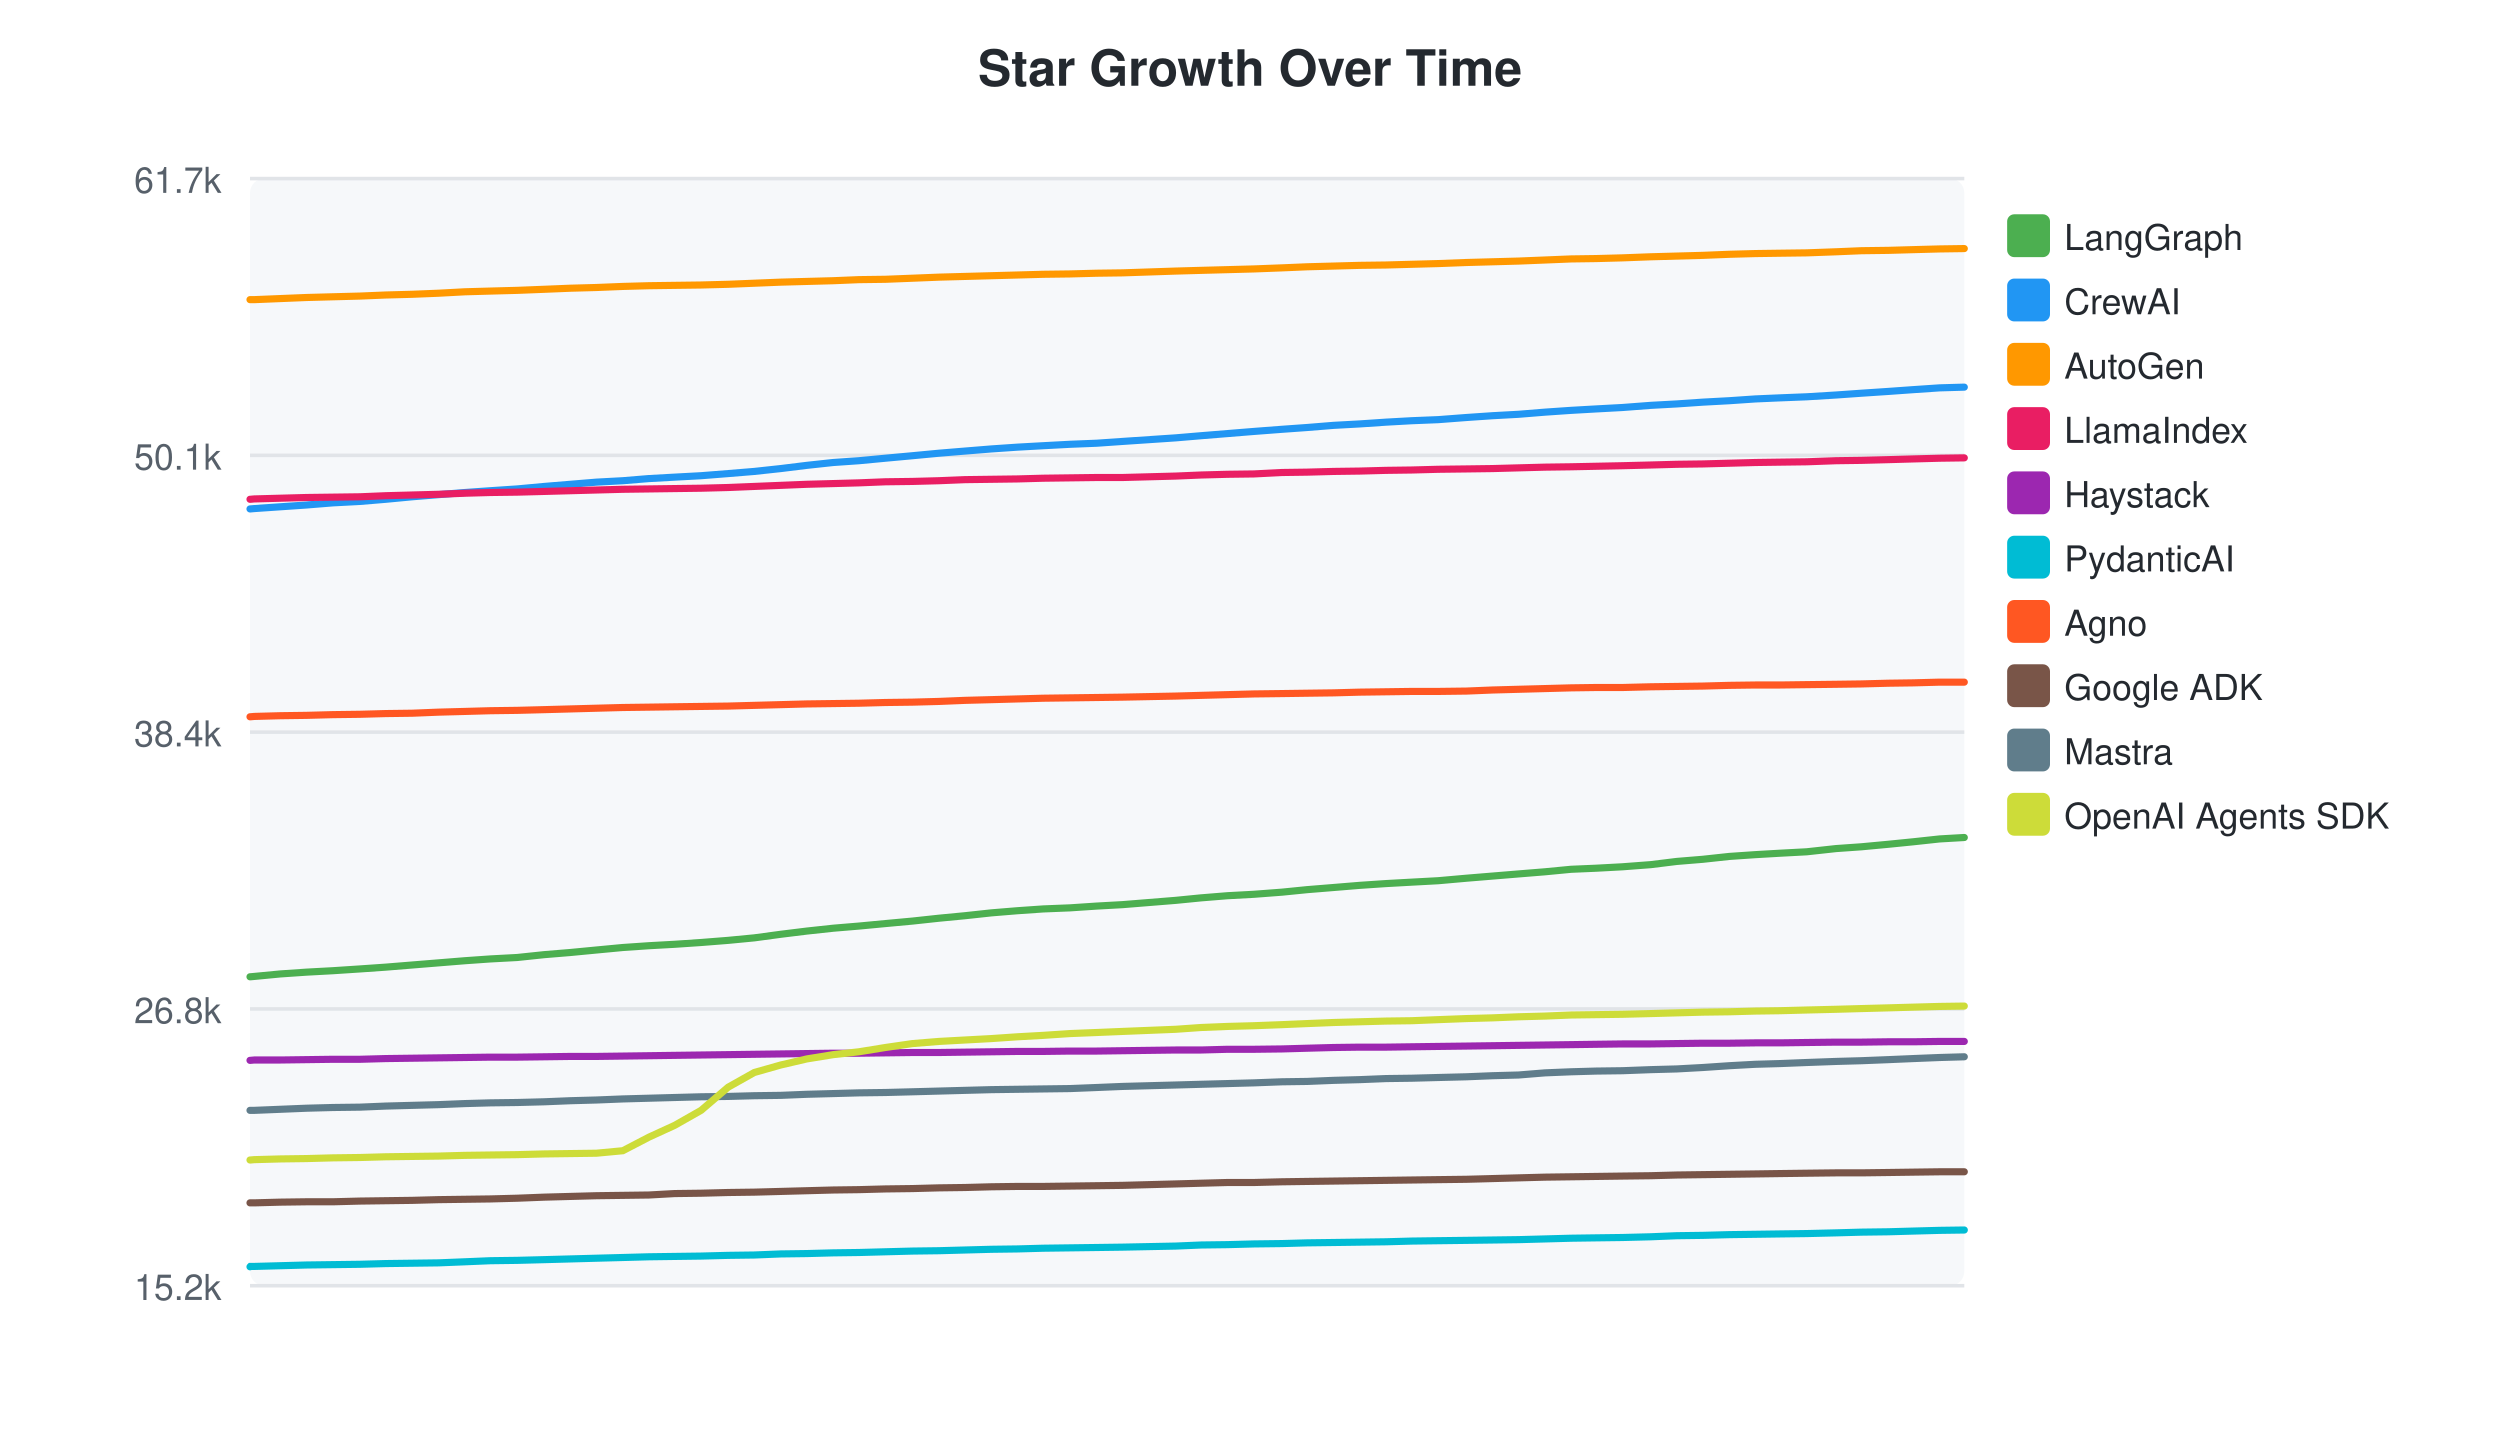
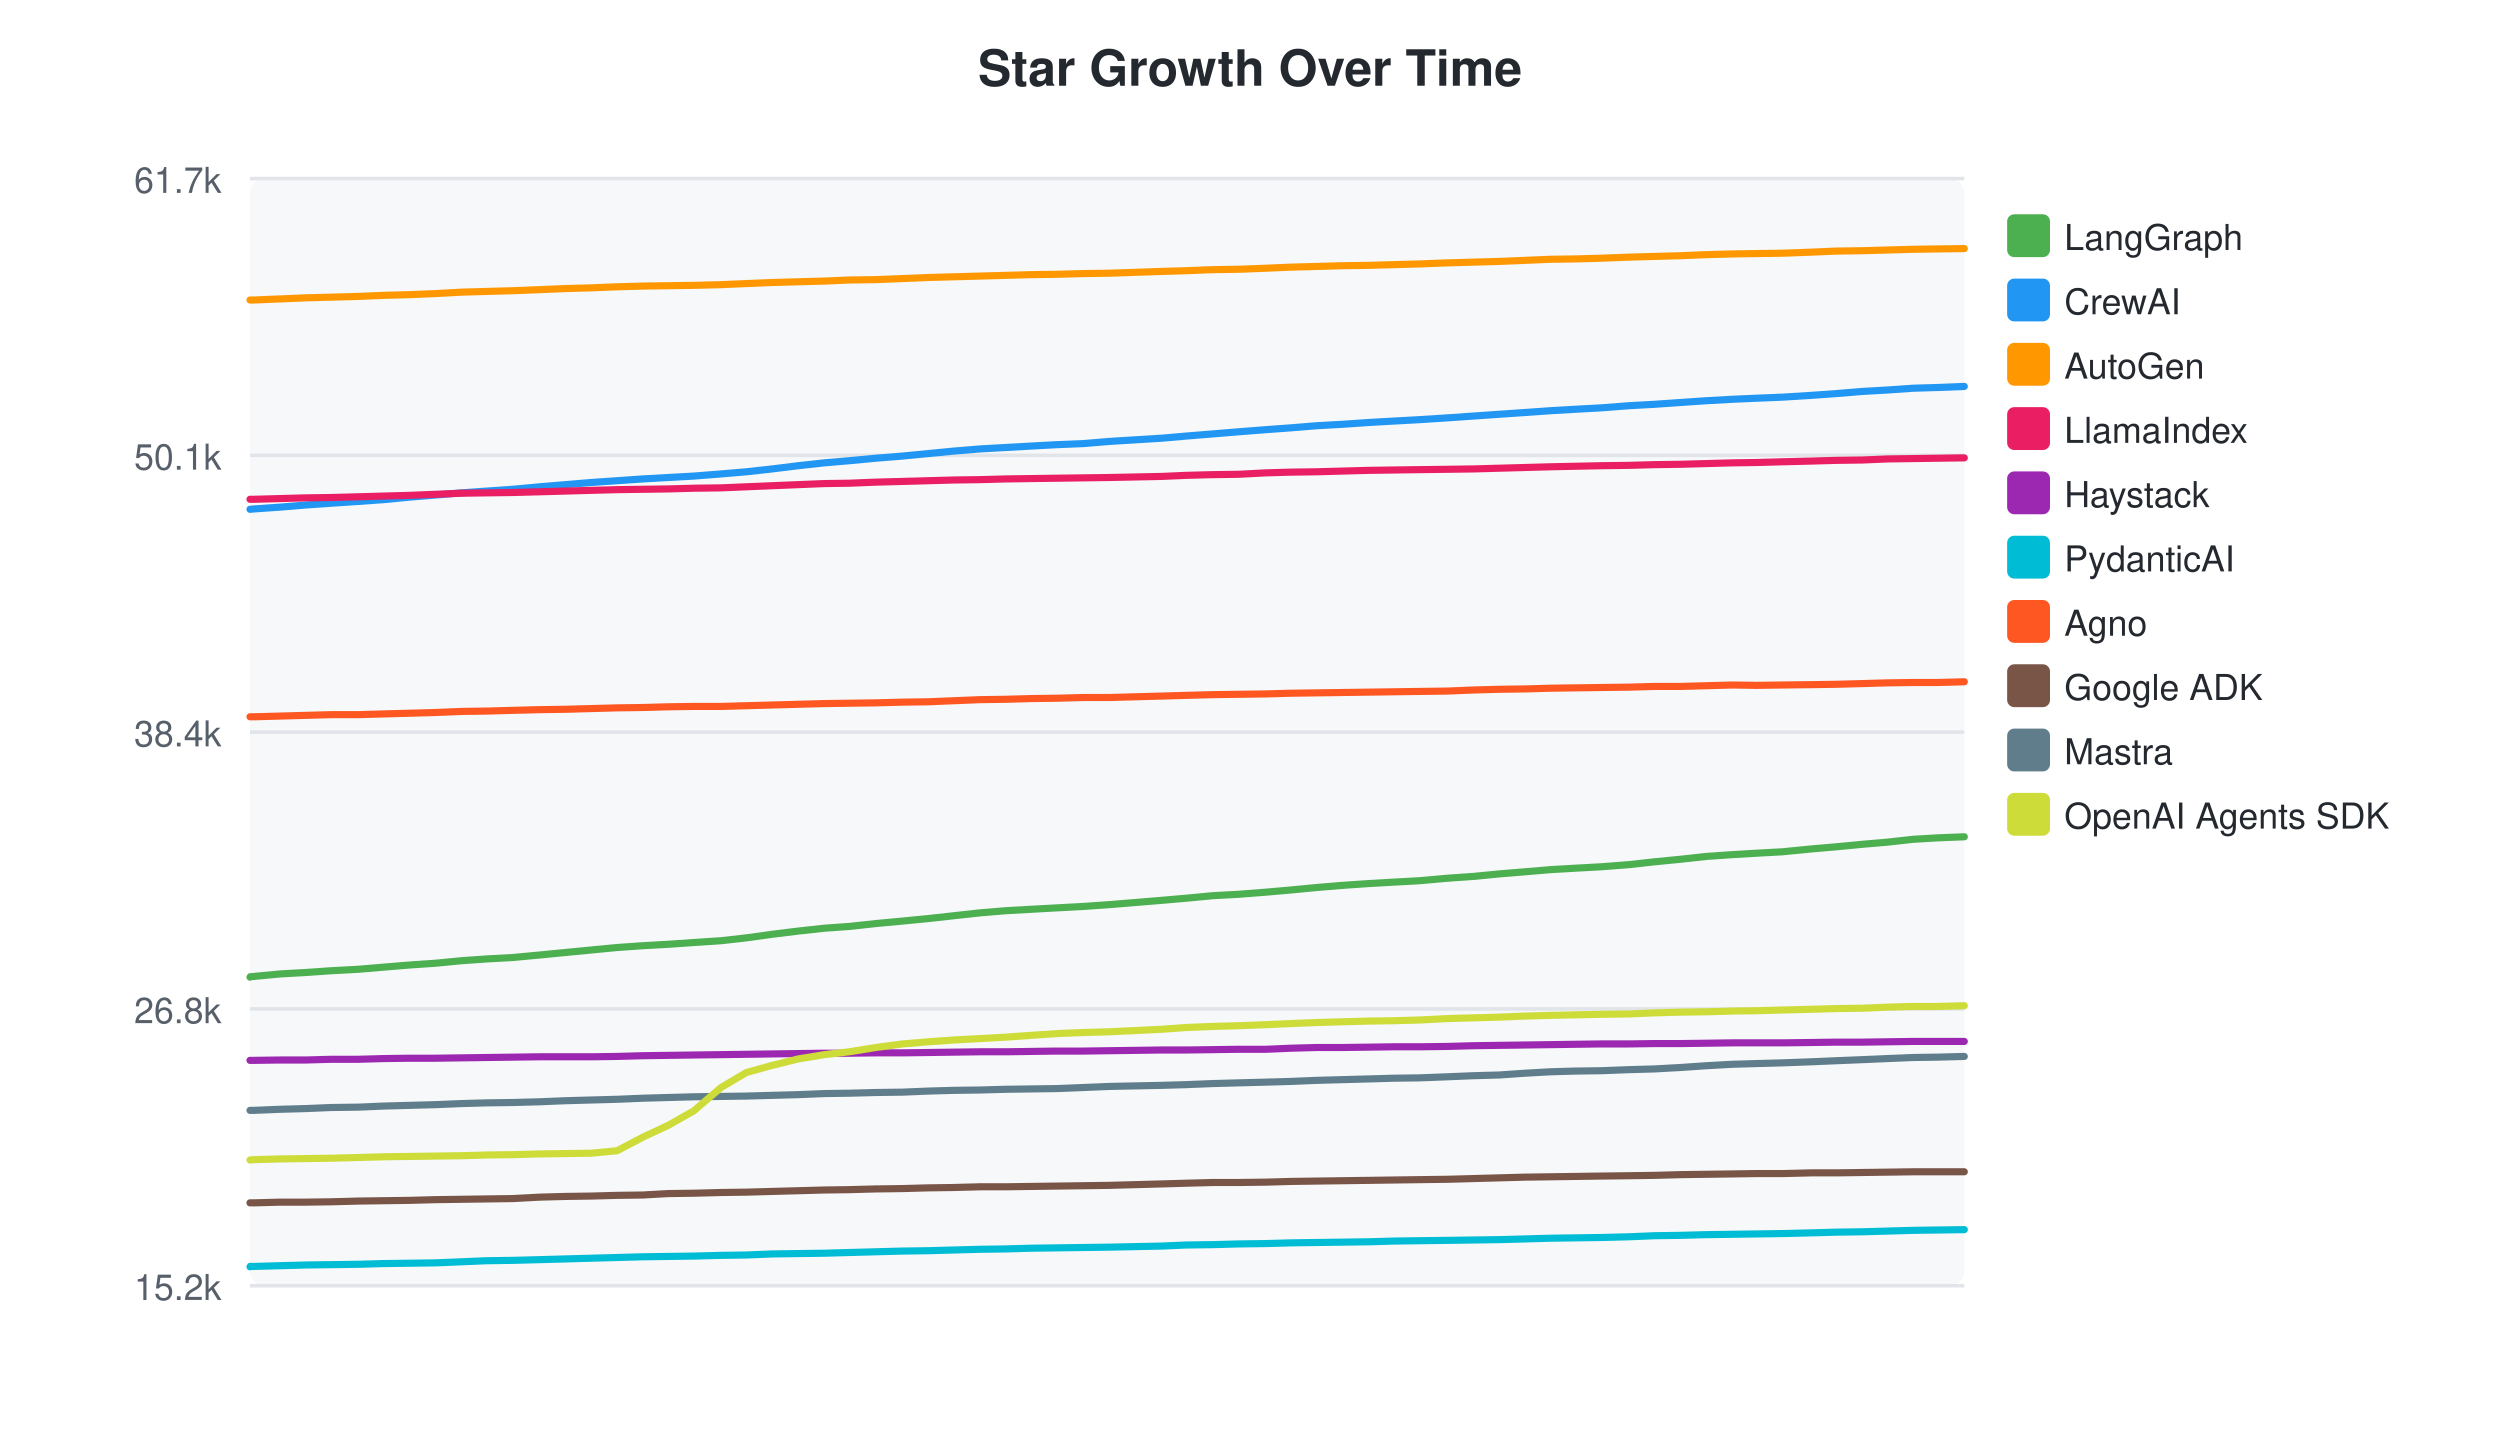
<svg xmlns="http://www.w3.org/2000/svg" width="700" height="400">
  <style>text { font-family: -apple-system, BlinkMacSystemFont, "Segoe UI", Helvetica, Arial, sans-serif; }</style>
  <text x="350" y="24" text-anchor="middle" font-size="14" font-weight="bold" fill="#24292f">Star Growth Over Time</text>
  <rect x="70" y="50" width="480" height="310" fill="#f6f8fa" rx="4" />
  <line x1="70" y1="50.0" x2="550" y2="50.0" stroke="#e1e4e8" stroke-width="1" />
  <text x="62" y="54.0" text-anchor="end" font-size="10" fill="#57606a">61.7k</text>
  <line x1="70" y1="127.5" x2="550" y2="127.5" stroke="#e1e4e8" stroke-width="1" />
  <text x="62" y="131.5" text-anchor="end" font-size="10" fill="#57606a">50.1k</text>
  <line x1="70" y1="205.0" x2="550" y2="205.0" stroke="#e1e4e8" stroke-width="1" />
  <text x="62" y="209.0" text-anchor="end" font-size="10" fill="#57606a">38.4k</text>
  <line x1="70" y1="282.5" x2="550" y2="282.5" stroke="#e1e4e8" stroke-width="1" />
  <text x="62" y="286.5" text-anchor="end" font-size="10" fill="#57606a">26.8k</text>
  <line x1="70" y1="360.0" x2="550" y2="360.0" stroke="#e1e4e8" stroke-width="1" />
  <text x="62" y="364.0" text-anchor="end" font-size="10" fill="#57606a">15.2k</text>
-   <path d="M70.0,273.5 L70.1,273.5 L71.2,273.4 L78.5,272.7 L85.8,272.2 L93.2,271.8 L100.8,271.3 L108.0,270.8 L115.4,270.2 L122.8,269.6 L130.2,269.0 L137.3,268.5 L144.8,268.1 L152.4,267.3 L159.7,266.7 L167.0,266.0 L174.4,265.3 L181.7,264.8 L188.9,264.4 L196.3,263.9 L203.9,263.3 L211.2,262.6 L218.6,261.6 L225.9,260.7 L233.3,259.9 L240.5,259.3 L247.9,258.6 L255.5,257.9 L262.9,257.1 L270.2,256.4 L277.6,255.6 L284.9,255.0 L292.1,254.5 L299.6,254.2 L307.1,253.7 L314.3,253.3 L329.2,252.1 L336.3,251.4 L343.7,250.8 L351.1,250.4 L359.0,249.8 L366.0,249.1 L373.4,248.5 L380.7,247.9 L388.1,247.4 L395.3,247.0 L402.7,246.6 L410.6,245.9 L417.9,245.3 L425.2,244.7 L432.6,244.1 L439.9,243.4 L446.9,243.1 L454.3,242.7 L462.2,242.1 L469.5,241.2 L476.8,240.6 L484.2,239.8 L491.5,239.3 L498.4,238.9 L505.9,238.5 L514.1,237.6 L521.2,237.1 L528.7,236.4 L535.7,235.7 L543.1,234.9 L550.0,234.5" fill="none" stroke="#4CAF50" stroke-width="2" stroke-linecap="round" />
+   <path d="M70.0,273.6 L70.1,273.5 L71.1,273.4 L78.4,272.7 L85.6,272.3 L92.8,271.8 L100.3,271.4 L107.4,270.8 L114.7,270.2 L122.0,269.7 L129.2,269.0 L136.3,268.5 L143.6,268.1 L151.1,267.4 L158.3,266.7 L165.5,266.0 L172.8,265.3 L180.0,264.8 L187.1,264.4 L194.3,263.9 L201.9,263.4 L209.0,262.6 L216.2,261.6 L223.5,260.7 L230.8,259.9 L237.8,259.4 L245.2,258.6 L252.7,257.9 L259.9,257.2 L267.1,256.4 L274.4,255.6 L281.6,255.0 L288.7,254.6 L296.0,254.2 L303.4,253.8 L310.6,253.3 L325.2,252.1 L332.1,251.5 L339.5,250.8 L346.8,250.4 L354.5,249.8 L361.4,249.2 L368.7,248.5 L375.9,247.9 L383.2,247.4 L390.2,247.0 L397.5,246.6 L405.3,245.9 L412.5,245.4 L419.7,244.7 L427.0,244.1 L434.1,243.5 L441.0,243.1 L448.3,242.7 L456.1,242.1 L463.3,241.3 L470.5,240.6 L477.8,239.8 L485.0,239.3 L491.8,238.9 L499.1,238.5 L507.2,237.7 L514.2,237.1 L521.5,236.4 L528.5,235.8 L535.7,235.0 L542.5,234.6 L550.0,234.3" fill="none" stroke="#4CAF50" stroke-width="2" stroke-linecap="round" />
  <rect x="562" y="60" width="12" height="12" rx="2" fill="#4CAF50" />
  <text x="578" y="70" font-size="10" fill="#24292f">LangGraph</text>
-   <path d="M70.0,142.5 L70.1,142.5 L71.2,142.4 L78.5,141.9 L85.8,141.4 L93.2,140.8 L100.8,140.4 L108.0,139.8 L115.4,139.1 L122.8,138.5 L130.2,137.9 L137.3,137.4 L144.8,136.9 L152.4,136.2 L159.7,135.6 L167.0,135.0 L174.4,134.6 L181.7,134.0 L188.9,133.6 L196.3,133.2 L203.9,132.6 L211.2,132.0 L218.6,131.2 L225.9,130.3 L233.3,129.5 L240.5,129.0 L247.9,128.3 L255.5,127.6 L262.9,126.9 L270.2,126.3 L277.6,125.7 L284.9,125.2 L292.1,124.8 L299.6,124.4 L307.1,124.1 L314.3,123.6 L329.2,122.6 L336.3,122.0 L343.7,121.4 L351.1,120.8 L359.0,120.2 L366.0,119.7 L373.4,119.1 L380.7,118.7 L388.1,118.2 L395.3,117.8 L402.7,117.5 L410.6,116.9 L417.9,116.4 L425.2,116.0 L432.6,115.4 L439.9,114.9 L446.9,114.5 L454.3,114.1 L462.2,113.5 L469.5,113.1 L476.8,112.6 L484.2,112.2 L491.5,111.7 L498.4,111.4 L505.9,111.1 L514.1,110.6 L521.2,110.1 L528.7,109.6 L535.7,109.1 L543.1,108.6 L550.0,108.4" fill="none" stroke="#2196F3" stroke-width="2" stroke-linecap="round" />
+   <path d="M70.0,142.6 L70.1,142.6 L71.1,142.5 L78.4,142.0 L85.6,141.4 L92.8,140.9 L100.3,140.4 L107.4,139.9 L114.7,139.2 L122.0,138.6 L129.2,138.0 L136.3,137.5 L143.6,137.0 L151.1,136.3 L158.3,135.7 L165.5,135.1 L172.8,134.6 L180.0,134.1 L187.1,133.7 L194.3,133.3 L201.9,132.7 L209.0,132.1 L216.2,131.3 L223.5,130.4 L230.8,129.6 L237.8,129.0 L245.2,128.3 L252.7,127.7 L259.9,127.0 L267.1,126.3 L274.4,125.7 L281.6,125.3 L288.7,124.9 L296.0,124.5 L303.4,124.2 L310.6,123.6 L325.2,122.7 L332.1,122.1 L339.5,121.5 L346.8,120.9 L354.5,120.3 L361.4,119.8 L368.7,119.2 L375.9,118.8 L383.2,118.3 L390.2,117.9 L397.5,117.5 L405.3,117.0 L412.5,116.5 L419.7,116.0 L427.0,115.5 L434.1,115.0 L441.0,114.6 L448.3,114.2 L456.1,113.6 L463.3,113.2 L470.5,112.7 L477.8,112.2 L485.0,111.8 L491.8,111.5 L499.1,111.2 L507.2,110.7 L514.2,110.2 L521.5,109.6 L528.5,109.2 L535.7,108.7 L542.5,108.5 L550.0,108.2" fill="none" stroke="#2196F3" stroke-width="2" stroke-linecap="round" />
  <rect x="562" y="78" width="12" height="12" rx="2" fill="#2196F3" />
  <text x="578" y="88" font-size="10" fill="#24292f">CrewAI</text>
-   <path d="M70.0,83.9 L70.1,83.9 L71.2,83.9 L78.5,83.6 L85.8,83.3 L93.2,83.1 L100.8,82.9 L108.0,82.6 L115.4,82.4 L122.8,82.1 L130.2,81.7 L137.3,81.5 L144.8,81.3 L152.4,81.0 L159.7,80.7 L167.0,80.5 L174.4,80.2 L181.7,80.0 L188.9,79.9 L196.3,79.8 L203.9,79.6 L211.2,79.3 L218.6,79.0 L225.9,78.8 L233.3,78.6 L240.5,78.3 L247.9,78.2 L255.5,77.9 L262.9,77.6 L270.2,77.4 L277.6,77.2 L284.9,77.0 L292.1,76.8 L299.6,76.7 L307.1,76.5 L314.3,76.4 L329.2,75.9 L336.3,75.7 L343.7,75.5 L351.1,75.3 L359.0,75.0 L366.0,74.7 L373.4,74.5 L380.7,74.3 L388.1,74.2 L395.3,74.0 L402.7,73.8 L410.6,73.5 L417.9,73.3 L425.2,73.1 L432.6,72.8 L439.9,72.5 L446.9,72.4 L454.3,72.2 L462.2,71.9 L469.5,71.7 L476.8,71.5 L484.2,71.2 L491.5,71.0 L498.4,70.9 L505.9,70.8 L514.1,70.5 L521.2,70.2 L528.7,70.1 L535.7,69.9 L543.1,69.7 L550.0,69.6" fill="none" stroke="#FF9800" stroke-width="2" stroke-linecap="round" />
+   <path d="M70.0,84.0 L70.1,84.0 L71.1,84.0 L78.4,83.7 L85.6,83.4 L92.8,83.2 L100.3,83.0 L107.4,82.7 L114.7,82.5 L122.0,82.2 L129.2,81.8 L136.3,81.6 L143.6,81.4 L151.1,81.1 L158.3,80.8 L165.5,80.6 L172.8,80.3 L180.0,80.1 L187.1,80.0 L194.3,79.9 L201.9,79.7 L209.0,79.4 L216.2,79.1 L223.5,78.9 L230.8,78.7 L237.8,78.4 L245.2,78.3 L252.7,78.0 L259.9,77.7 L267.1,77.5 L274.4,77.3 L281.6,77.1 L288.7,76.9 L296.0,76.8 L303.4,76.6 L310.6,76.5 L325.2,76.0 L332.1,75.8 L339.5,75.5 L346.8,75.4 L354.5,75.1 L361.4,74.8 L368.7,74.6 L375.9,74.4 L383.2,74.3 L390.2,74.1 L397.5,73.9 L405.3,73.6 L412.5,73.4 L419.7,73.2 L427.0,72.9 L434.1,72.6 L441.0,72.5 L448.3,72.3 L456.1,72.0 L463.3,71.8 L470.5,71.6 L477.8,71.3 L485.0,71.1 L491.8,71.0 L499.1,70.9 L507.2,70.6 L514.2,70.3 L521.5,70.2 L528.5,70.0 L535.7,69.8 L542.5,69.7 L550.0,69.6" fill="none" stroke="#FF9800" stroke-width="2" stroke-linecap="round" />
  <rect x="562" y="96" width="12" height="12" rx="2" fill="#FF9800" />
  <text x="578" y="106" font-size="10" fill="#24292f">AutoGen</text>
-   <path d="M70.0,139.8 L70.1,139.8 L71.2,139.7 L78.5,139.5 L85.8,139.3 L93.2,139.2 L100.8,139.1 L108.0,138.8 L115.4,138.6 L122.8,138.4 L130.2,138.1 L137.3,137.9 L144.8,137.8 L152.4,137.6 L159.7,137.4 L167.0,137.2 L174.4,137.0 L181.7,136.9 L188.9,136.8 L196.3,136.7 L203.9,136.5 L211.2,136.2 L218.6,135.9 L225.9,135.6 L233.3,135.4 L240.5,135.2 L247.9,134.9 L255.5,134.8 L262.9,134.6 L270.2,134.3 L277.6,134.2 L284.9,134.1 L292.1,133.9 L299.6,133.8 L307.1,133.7 L314.3,133.7 L329.2,133.3 L336.3,133.0 L343.7,132.8 L351.1,132.7 L359.0,132.3 L366.0,132.2 L373.4,132.0 L380.7,131.9 L388.1,131.7 L395.3,131.6 L402.7,131.4 L410.6,131.3 L417.9,131.2 L425.2,131.0 L432.6,130.8 L439.9,130.7 L454.3,130.4 L462.2,130.2 L469.5,130.0 L476.8,129.9 L484.2,129.7 L491.5,129.5 L498.4,129.4 L505.9,129.3 L514.1,129.0 L521.2,128.9 L528.7,128.7 L535.7,128.5 L543.1,128.3 L550.0,128.2" fill="none" stroke="#E91E63" stroke-width="2" stroke-linecap="round" />
+   <path d="M70.0,139.8 L70.1,139.8 L71.1,139.8 L78.4,139.6 L85.6,139.4 L92.8,139.3 L100.3,139.1 L107.4,138.9 L114.7,138.7 L122.0,138.4 L129.2,138.1 L136.3,138.0 L143.6,137.9 L151.1,137.7 L158.3,137.5 L165.5,137.3 L172.8,137.1 L180.0,137.0 L187.1,136.9 L194.3,136.7 L201.9,136.6 L209.0,136.3 L216.2,136.0 L223.5,135.7 L230.8,135.4 L237.8,135.3 L245.2,135.0 L252.7,134.8 L259.9,134.6 L267.1,134.4 L274.4,134.3 L281.6,134.1 L288.7,134.0 L296.0,133.9 L303.4,133.8 L310.6,133.7 L325.2,133.4 L332.1,133.1 L339.5,132.9 L346.8,132.8 L354.5,132.4 L361.4,132.2 L368.7,132.1 L375.9,131.9 L383.2,131.7 L390.2,131.6 L397.5,131.5 L405.3,131.4 L412.5,131.3 L419.7,131.1 L427.0,130.9 L434.1,130.7 L448.3,130.4 L456.1,130.3 L463.3,130.1 L470.5,130.0 L477.8,129.8 L485.0,129.6 L491.8,129.5 L499.1,129.3 L507.2,129.1 L514.2,128.9 L521.5,128.8 L528.5,128.5 L535.7,128.4 L542.5,128.3 L550.0,128.2" fill="none" stroke="#E91E63" stroke-width="2" stroke-linecap="round" />
  <rect x="562" y="114" width="12" height="12" rx="2" fill="#E91E63" />
  <text x="578" y="124" font-size="10" fill="#24292f">LlamaIndex</text>
-   <path d="M70.0,296.9 L70.1,296.9 L71.2,296.8 L78.5,296.8 L85.8,296.7 L93.2,296.6 L100.8,296.6 L108.0,296.4 L115.4,296.3 L122.8,296.2 L130.2,296.1 L137.3,296.0 L144.8,296.0 L152.4,295.9 L159.7,295.8 L167.0,295.8 L174.4,295.7 L181.7,295.6 L188.9,295.5 L196.3,295.4 L203.9,295.3 L211.2,295.2 L218.6,295.1 L225.9,295.0 L233.3,294.9 L240.5,294.9 L247.9,294.8 L255.5,294.7 L262.9,294.7 L270.2,294.6 L277.6,294.5 L284.9,294.4 L292.1,294.4 L299.6,294.3 L307.1,294.3 L314.3,294.2 L329.2,294.0 L336.3,294.0 L343.7,293.8 L351.1,293.8 L359.0,293.7 L366.0,293.5 L373.4,293.3 L380.7,293.2 L388.1,293.2 L395.3,293.1 L402.7,293.0 L410.6,292.9 L417.9,292.8 L425.2,292.7 L432.6,292.6 L439.9,292.5 L446.9,292.4 L454.3,292.3 L462.2,292.3 L469.5,292.2 L476.8,292.1 L484.2,292.1 L491.5,292.0 L498.4,292.0 L505.9,291.9 L514.1,291.8 L521.2,291.8 L528.7,291.7 L535.7,291.7 L543.1,291.6 L550.0,291.6" fill="none" stroke="#9C27B0" stroke-width="2" stroke-linecap="round" />
+   <path d="M70.0,296.9 L70.1,296.9 L71.1,296.9 L78.4,296.8 L85.6,296.8 L92.8,296.6 L100.3,296.6 L107.4,296.4 L114.7,296.3 L122.0,296.3 L129.2,296.2 L136.3,296.1 L143.6,296.0 L151.1,295.9 L158.3,295.9 L165.5,295.9 L172.8,295.8 L180.0,295.6 L187.1,295.5 L194.3,295.4 L201.9,295.3 L209.0,295.2 L216.2,295.1 L223.5,295.0 L230.8,294.9 L237.8,294.9 L245.2,294.8 L252.7,294.8 L259.9,294.7 L267.1,294.6 L274.4,294.5 L281.6,294.5 L288.7,294.4 L296.0,294.3 L303.4,294.3 L310.6,294.2 L325.2,294.0 L332.1,294.0 L339.5,293.9 L346.8,293.8 L354.5,293.8 L361.4,293.5 L368.7,293.3 L375.9,293.3 L383.2,293.2 L390.2,293.1 L397.5,293.1 L405.3,293.0 L412.5,292.8 L419.7,292.7 L427.0,292.6 L434.1,292.5 L441.0,292.4 L448.3,292.3 L456.1,292.3 L463.3,292.2 L470.5,292.2 L477.8,292.1 L485.0,292.0 L491.8,292.0 L499.1,292.0 L507.2,291.9 L514.2,291.8 L521.5,291.8 L528.5,291.7 L535.7,291.6 L542.5,291.6 L550.0,291.6" fill="none" stroke="#9C27B0" stroke-width="2" stroke-linecap="round" />
  <rect x="562" y="132" width="12" height="12" rx="2" fill="#9C27B0" />
  <text x="578" y="142" font-size="10" fill="#24292f">Haystack</text>
-   <path d="M70.0,354.7 L70.1,354.6 L71.2,354.6 L78.5,354.4 L85.8,354.2 L93.2,354.1 L100.8,354.0 L108.0,353.8 L115.4,353.7 L122.8,353.6 L130.2,353.3 L137.3,353.0 L144.8,352.9 L152.4,352.7 L159.7,352.5 L167.0,352.3 L174.4,352.1 L181.7,351.9 L188.9,351.8 L196.3,351.7 L203.9,351.5 L211.2,351.4 L218.6,351.1 L225.9,351.0 L233.3,350.8 L240.5,350.7 L247.9,350.5 L255.5,350.3 L262.9,350.2 L270.2,350.0 L277.6,349.8 L284.9,349.7 L292.1,349.5 L299.6,349.4 L307.1,349.3 L314.3,349.2 L329.2,348.9 L336.3,348.6 L343.7,348.5 L351.1,348.3 L359.0,348.2 L366.0,348.0 L373.4,347.9 L380.7,347.8 L388.1,347.7 L395.3,347.5 L402.7,347.4 L410.6,347.3 L417.9,347.2 L425.2,347.1 L432.6,346.9 L439.9,346.7 L446.9,346.6 L454.3,346.5 L462.2,346.3 L469.5,346.0 L476.8,345.9 L484.2,345.7 L491.5,345.6 L498.4,345.5 L505.9,345.4 L514.1,345.2 L521.2,345.0 L528.7,344.9 L535.7,344.7 L543.1,344.5 L550.0,344.4" fill="none" stroke="#00BCD4" stroke-width="2" stroke-linecap="round" />
+   <path d="M70.0,354.7 L70.1,354.6 L71.1,354.6 L78.4,354.4 L85.6,354.2 L92.8,354.1 L100.3,354.0 L107.4,353.8 L114.7,353.7 L122.0,353.6 L129.2,353.3 L136.3,353.0 L143.6,352.9 L151.1,352.7 L158.3,352.5 L165.5,352.3 L172.8,352.1 L180.0,351.9 L187.1,351.8 L194.3,351.7 L201.9,351.5 L209.0,351.4 L216.2,351.1 L223.5,351.0 L230.8,350.9 L237.8,350.7 L245.2,350.5 L252.7,350.3 L259.9,350.2 L267.1,350.0 L274.4,349.8 L281.6,349.7 L288.7,349.5 L296.0,349.4 L303.4,349.3 L310.6,349.2 L325.2,348.9 L332.1,348.6 L339.5,348.5 L346.8,348.3 L354.5,348.2 L361.4,348.0 L368.7,347.9 L375.9,347.8 L383.2,347.7 L390.2,347.5 L397.5,347.4 L405.3,347.3 L412.5,347.2 L419.7,347.1 L427.0,346.9 L434.1,346.7 L441.0,346.6 L448.3,346.5 L456.1,346.3 L463.3,346.0 L470.5,345.9 L477.8,345.7 L485.0,345.6 L491.8,345.5 L499.1,345.4 L507.2,345.2 L514.2,345.0 L521.5,344.9 L528.5,344.7 L535.7,344.5 L542.5,344.4 L550.0,344.3" fill="none" stroke="#00BCD4" stroke-width="2" stroke-linecap="round" />
  <rect x="562" y="150" width="12" height="12" rx="2" fill="#00BCD4" />
  <text x="578" y="160" font-size="10" fill="#24292f">PydanticAI</text>
-   <path d="M70.0,200.7 L70.1,200.7 L71.2,200.6 L78.5,200.4 L85.8,200.3 L93.2,200.1 L100.8,200.0 L108.0,199.8 L115.4,199.7 L122.8,199.4 L130.2,199.2 L137.3,199.0 L144.8,198.9 L152.4,198.7 L159.7,198.5 L167.0,198.3 L174.4,198.1 L181.7,198.0 L188.9,197.9 L196.3,197.8 L203.9,197.7 L211.2,197.5 L218.6,197.3 L225.9,197.1 L233.3,197.0 L240.5,196.9 L247.9,196.7 L255.5,196.6 L262.9,196.4 L270.2,196.1 L277.6,195.9 L284.9,195.7 L292.1,195.5 L299.6,195.4 L307.1,195.3 L314.3,195.2 L329.2,194.9 L336.3,194.7 L343.7,194.5 L351.1,194.3 L359.0,194.2 L366.0,194.1 L373.4,194.0 L380.7,193.8 L388.1,193.7 L395.3,193.6 L402.7,193.6 L410.6,193.5 L417.9,193.2 L425.2,193.0 L432.6,192.8 L439.9,192.6 L446.9,192.5 L454.3,192.5 L462.2,192.3 L469.5,192.2 L476.8,192.1 L484.2,191.9 L491.5,191.8 L498.4,191.8 L505.9,191.7 L514.1,191.6 L521.2,191.5 L528.7,191.3 L535.7,191.2 L543.1,191.0 L550.0,191.0" fill="none" stroke="#FF5722" stroke-width="2" stroke-linecap="round" />
+   <path d="M70.0,200.7 L70.1,200.7 L71.1,200.7 L78.4,200.5 L85.6,200.3 L92.8,200.1 L100.3,200.1 L107.4,199.9 L114.7,199.7 L122.0,199.5 L129.2,199.2 L136.3,199.1 L143.6,198.9 L151.1,198.7 L158.3,198.6 L165.5,198.4 L172.8,198.2 L180.0,198.1 L187.1,197.9 L194.3,197.8 L201.9,197.8 L209.0,197.6 L216.2,197.4 L223.5,197.2 L230.8,197.0 L237.8,196.9 L245.2,196.8 L252.7,196.6 L259.9,196.5 L267.1,196.2 L274.4,195.9 L281.6,195.8 L288.7,195.6 L296.0,195.5 L303.4,195.3 L310.6,195.3 L325.2,194.9 L332.1,194.7 L339.5,194.5 L346.8,194.4 L354.5,194.3 L361.4,194.1 L368.7,194.0 L375.9,193.9 L383.2,193.8 L390.2,193.7 L397.5,193.6 L405.3,193.5 L412.5,193.2 L419.7,193.0 L427.0,192.9 L434.1,192.7 L441.0,192.6 L448.3,192.5 L456.1,192.4 L463.3,192.2 L470.5,192.2 L477.8,192.0 L485.0,191.8 L491.8,191.9 L499.1,191.8 L507.2,191.7 L514.2,191.6 L521.5,191.4 L528.5,191.2 L535.7,191.1 L542.5,191.1 L550.0,190.9" fill="none" stroke="#FF5722" stroke-width="2" stroke-linecap="round" />
  <rect x="562" y="168" width="12" height="12" rx="2" fill="#FF5722" />
  <text x="578" y="178" font-size="10" fill="#24292f">Agno</text>
-   <path d="M70.0,336.8 L70.1,336.8 L71.2,336.8 L78.5,336.6 L85.8,336.5 L93.2,336.5 L100.8,336.3 L108.0,336.2 L115.4,336.1 L122.8,335.9 L130.2,335.8 L137.3,335.7 L144.8,335.5 L152.4,335.2 L159.7,335.0 L167.0,334.8 L174.4,334.7 L181.7,334.6 L188.9,334.2 L196.3,334.1 L203.9,333.9 L211.2,333.8 L218.6,333.6 L225.9,333.4 L233.3,333.2 L240.5,333.1 L247.9,332.9 L255.5,332.8 L262.9,332.6 L270.2,332.5 L277.6,332.3 L284.9,332.2 L292.1,332.2 L299.6,332.1 L307.1,332.0 L314.3,331.9 L329.2,331.5 L336.3,331.3 L343.7,331.1 L351.1,331.1 L359.0,330.9 L366.0,330.8 L373.4,330.7 L380.7,330.6 L388.1,330.5 L395.3,330.4 L402.7,330.3 L410.6,330.2 L417.9,330.0 L425.2,329.8 L432.6,329.6 L439.9,329.5 L454.3,329.3 L462.2,329.2 L469.5,329.0 L476.8,328.9 L484.2,328.8 L491.5,328.7 L498.4,328.6 L505.9,328.5 L514.1,328.4 L521.2,328.4 L528.7,328.3 L535.7,328.2 L543.1,328.1 L550.0,328.1" fill="none" stroke="#795548" stroke-width="2" stroke-linecap="round" />
+   <path d="M70.0,336.8 L70.1,336.8 L71.1,336.8 L78.4,336.6 L85.6,336.6 L92.8,336.5 L100.3,336.3 L107.4,336.2 L114.7,336.1 L122.0,335.9 L129.2,335.8 L136.3,335.7 L143.6,335.6 L151.1,335.2 L158.3,335.0 L165.5,334.9 L172.8,334.7 L180.0,334.6 L187.1,334.2 L194.3,334.1 L201.9,333.9 L209.0,333.8 L216.2,333.6 L223.5,333.4 L230.8,333.2 L237.8,333.1 L245.2,332.9 L252.7,332.8 L259.9,332.6 L267.1,332.5 L274.4,332.3 L281.6,332.3 L288.7,332.2 L296.0,332.1 L303.4,332.0 L310.6,331.9 L325.2,331.5 L332.1,331.3 L339.5,331.1 L346.8,331.1 L354.5,331.0 L361.4,330.8 L368.7,330.7 L375.9,330.6 L383.2,330.5 L390.2,330.4 L397.5,330.3 L405.3,330.2 L412.5,330.0 L419.7,329.8 L427.0,329.6 L434.1,329.5 L448.3,329.3 L456.1,329.2 L463.3,329.1 L470.5,328.9 L477.8,328.8 L485.0,328.7 L491.8,328.6 L499.1,328.6 L507.2,328.4 L514.2,328.4 L521.5,328.3 L528.5,328.2 L535.7,328.1 L542.5,328.1 L550.0,328.1" fill="none" stroke="#795548" stroke-width="2" stroke-linecap="round" />
  <rect x="562" y="186" width="12" height="12" rx="2" fill="#795548" />
  <text x="578" y="196" font-size="10" fill="#24292f">Google ADK</text>
-   <path d="M70.0,310.9 L70.1,310.9 L71.2,310.9 L78.5,310.6 L85.8,310.3 L93.2,310.1 L100.8,310.0 L108.0,309.7 L115.4,309.5 L122.8,309.3 L130.2,309.0 L137.3,308.8 L144.8,308.7 L152.4,308.5 L159.7,308.2 L167.0,308.0 L174.4,307.7 L181.7,307.5 L188.9,307.3 L196.3,307.1 L203.9,307.0 L211.2,306.8 L218.6,306.7 L225.9,306.4 L233.3,306.2 L240.5,306.0 L247.9,305.9 L255.5,305.7 L262.9,305.5 L270.2,305.3 L277.6,305.1 L284.9,305.0 L292.1,304.9 L299.6,304.8 L307.1,304.5 L314.3,304.2 L329.2,303.8 L336.3,303.6 L343.7,303.4 L351.1,303.2 L359.0,302.9 L366.0,302.8 L373.4,302.5 L380.7,302.3 L388.1,302.0 L395.3,301.9 L402.7,301.7 L410.6,301.5 L417.9,301.2 L425.2,301.0 L432.6,300.4 L439.9,300.1 L446.9,299.9 L454.3,299.8 L462.2,299.5 L469.5,299.3 L476.8,298.9 L484.2,298.4 L491.5,298.0 L498.4,297.8 L505.9,297.5 L514.1,297.2 L521.2,297.0 L528.7,296.7 L535.7,296.4 L543.1,296.1 L550.0,295.9" fill="none" stroke="#607D8B" stroke-width="2" stroke-linecap="round" />
+   <path d="M70.0,310.9 L70.1,310.9 L71.1,310.9 L78.4,310.6 L85.6,310.4 L92.8,310.1 L100.3,310.0 L107.4,309.7 L114.7,309.5 L122.0,309.3 L129.2,309.0 L136.3,308.8 L143.6,308.7 L151.1,308.5 L158.3,308.2 L165.5,308.0 L172.8,307.8 L180.0,307.5 L187.1,307.3 L194.3,307.1 L201.9,307.0 L209.0,306.9 L216.2,306.7 L223.5,306.5 L230.8,306.2 L237.8,306.1 L245.2,305.9 L252.7,305.8 L259.9,305.5 L267.1,305.3 L274.4,305.2 L281.6,305.0 L288.7,304.9 L296.0,304.8 L303.4,304.5 L310.6,304.2 L325.2,303.9 L332.1,303.7 L339.5,303.4 L346.8,303.2 L354.5,303.0 L361.4,302.8 L368.7,302.5 L375.9,302.3 L383.2,302.1 L390.2,301.9 L397.5,301.8 L405.3,301.5 L412.5,301.2 L419.7,301.0 L427.0,300.5 L434.1,300.1 L441.0,299.9 L448.3,299.8 L456.1,299.5 L463.3,299.3 L470.5,298.9 L477.8,298.4 L485.0,298.0 L491.8,297.8 L499.1,297.6 L507.2,297.3 L514.2,297.0 L521.5,296.7 L528.5,296.4 L535.7,296.1 L542.5,296.0 L550.0,295.8" fill="none" stroke="#607D8B" stroke-width="2" stroke-linecap="round" />
  <rect x="562" y="204" width="12" height="12" rx="2" fill="#607D8B" />
  <text x="578" y="214" font-size="10" fill="#24292f">Mastra</text>
-   <path d="M70.0,324.8 L70.1,324.8 L71.2,324.7 L78.5,324.5 L85.8,324.4 L93.2,324.2 L100.8,324.1 L108.0,323.9 L115.4,323.8 L122.8,323.7 L130.2,323.5 L137.3,323.4 L144.8,323.3 L152.4,323.1 L159.7,323.0 L167.0,322.9 L174.4,322.2 L181.7,318.4 L188.9,315.1 L196.3,310.9 L203.9,304.4 L211.2,300.3 L218.6,298.2 L225.9,296.5 L233.3,295.3 L240.5,294.5 L247.9,293.3 L255.5,292.2 L262.9,291.6 L270.2,291.2 L277.6,290.8 L284.9,290.3 L292.1,289.9 L299.6,289.4 L307.1,289.1 L314.3,288.8 L329.2,288.2 L336.3,287.7 L343.7,287.4 L351.1,287.2 L359.0,286.9 L366.0,286.6 L373.4,286.3 L380.7,286.1 L388.1,285.9 L395.3,285.8 L402.7,285.5 L410.6,285.2 L417.9,285.0 L425.2,284.7 L432.6,284.5 L439.9,284.2 L454.3,284.0 L462.2,283.8 L469.5,283.6 L476.8,283.4 L484.2,283.3 L491.5,283.1 L498.4,283.0 L505.9,282.8 L514.1,282.6 L521.2,282.4 L528.7,282.2 L535.7,282.0 L543.1,281.8 L550.0,281.7" fill="none" stroke="#CDDC39" stroke-width="2" stroke-linecap="round" />
+   <path d="M70.0,324.8 L70.1,324.8 L71.1,324.7 L78.4,324.5 L85.6,324.4 L92.8,324.3 L100.3,324.1 L107.4,323.9 L114.7,323.8 L122.0,323.7 L129.2,323.6 L136.3,323.4 L143.6,323.3 L151.1,323.1 L158.3,323.0 L165.5,322.9 L172.8,322.2 L180.0,318.4 L187.1,315.1 L194.3,311.0 L201.9,304.5 L209.0,300.3 L216.2,298.3 L223.5,296.5 L230.8,295.3 L237.8,294.5 L245.2,293.3 L252.7,292.3 L259.9,291.7 L267.1,291.2 L274.4,290.8 L281.6,290.4 L288.7,289.9 L296.0,289.4 L303.4,289.1 L310.6,288.9 L325.2,288.2 L332.1,287.7 L339.5,287.4 L346.8,287.2 L354.5,286.9 L361.4,286.6 L368.7,286.3 L375.9,286.1 L383.2,285.9 L390.2,285.8 L397.5,285.6 L405.3,285.2 L412.5,285.0 L419.7,284.8 L427.0,284.5 L434.1,284.3 L448.3,284.0 L456.1,283.9 L463.3,283.6 L470.5,283.4 L477.8,283.3 L485.0,283.1 L491.8,283.0 L499.1,282.8 L507.2,282.6 L514.2,282.4 L521.5,282.3 L528.5,282.0 L535.7,281.8 L542.5,281.8 L550.0,281.6" fill="none" stroke="#CDDC39" stroke-width="2" stroke-linecap="round" />
  <rect x="562" y="222" width="12" height="12" rx="2" fill="#CDDC39" />
  <text x="578" y="232" font-size="10" fill="#24292f">OpenAI Agents SDK</text>
</svg>
